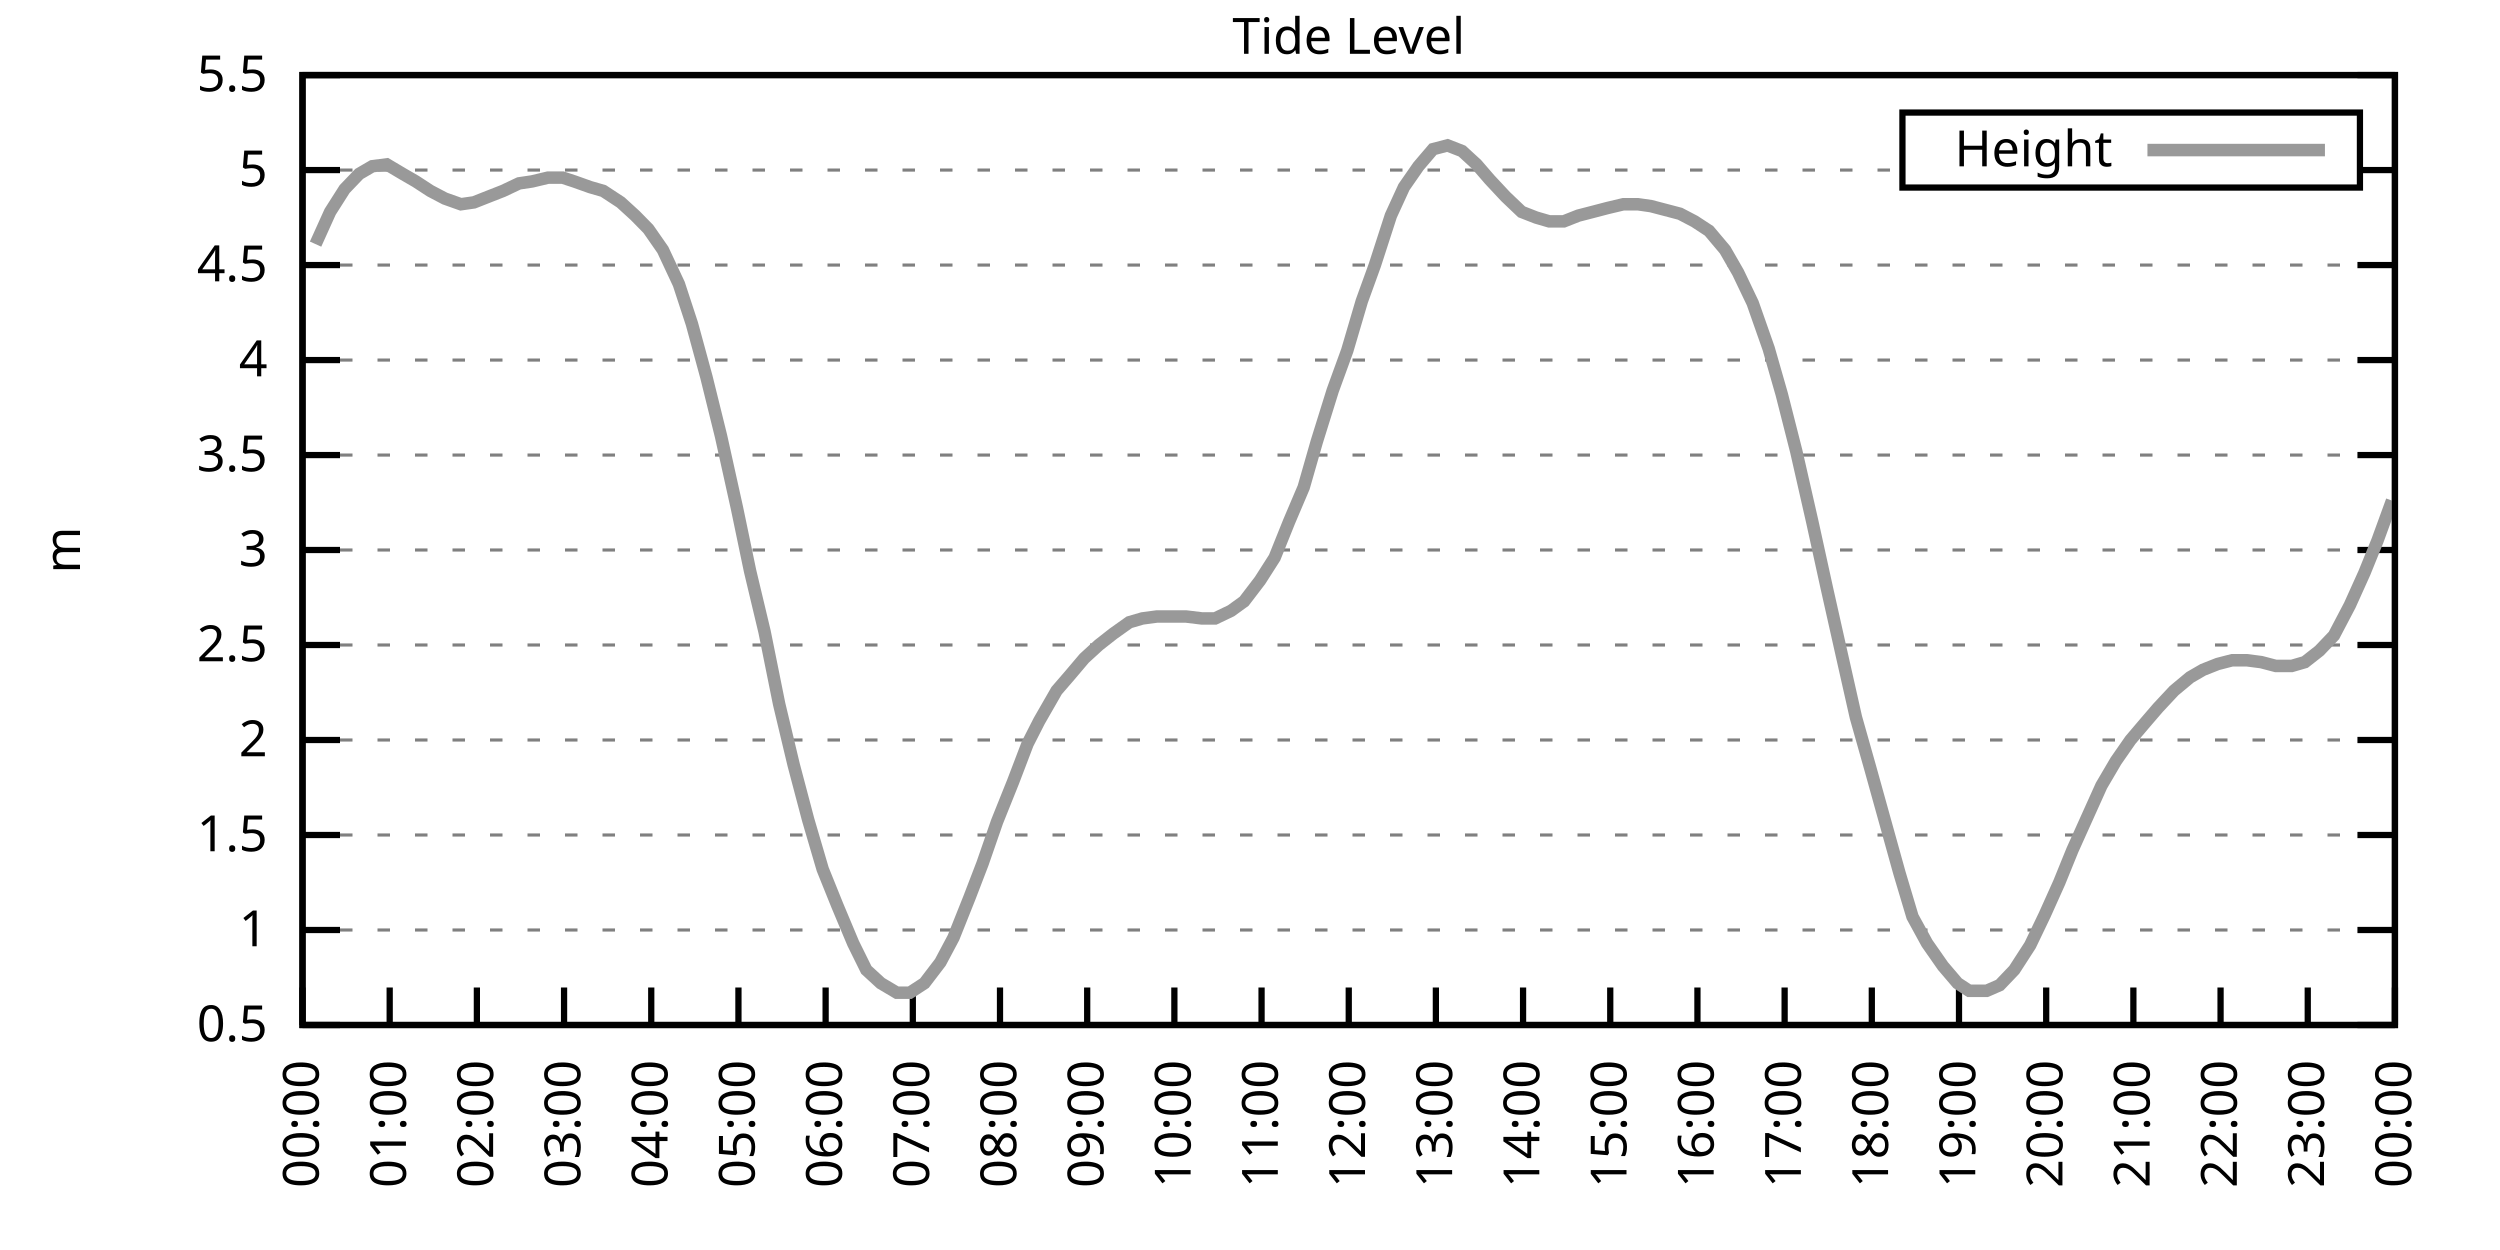
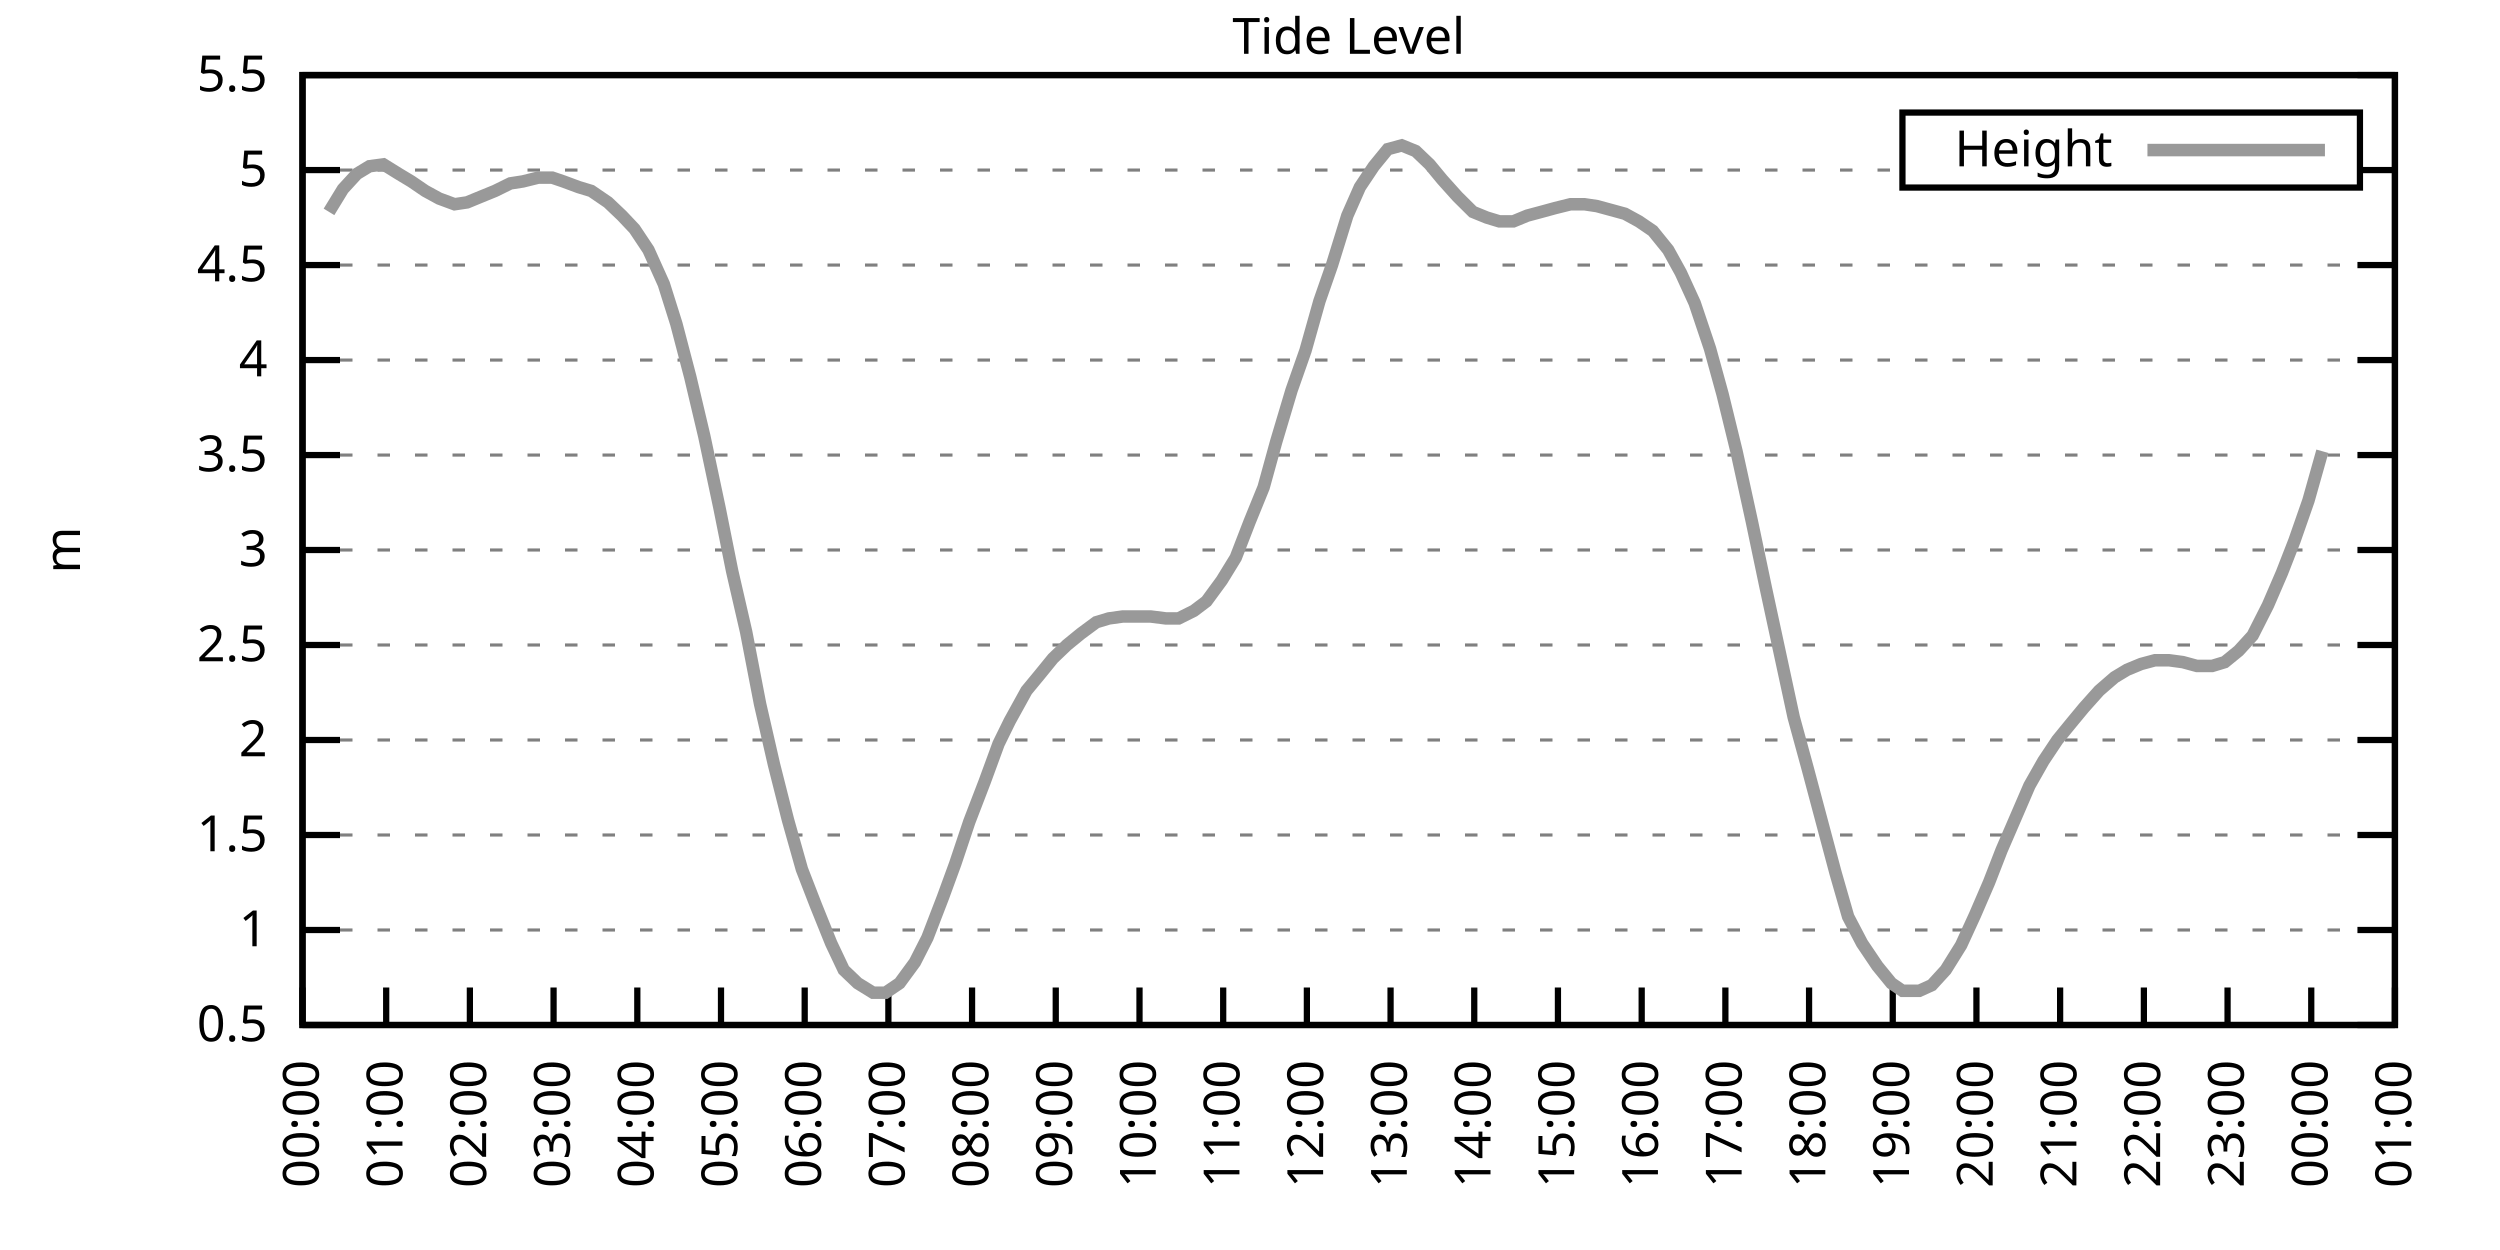
<svg xmlns="http://www.w3.org/2000/svg" xmlns:xlink="http://www.w3.org/1999/xlink" width="400" height="200" viewBox="0 0 400 200">
  <g id="gnuplot_canvas">
    <rect x="0" y="0" width="400" height="200" fill="none" />
    <defs>
      <circle id="gpDot" r="0.5" stroke-width="0.5" stroke="currentColor" />
      <path id="gpPt0" stroke-width="0.333" stroke="currentColor" d="M-1,0 h2 M0,-1 v2" />
      <path id="gpPt1" stroke-width="0.333" stroke="currentColor" d="M-1,-1 L1,1 M1,-1 L-1,1" />
      <path id="gpPt2" stroke-width="0.333" stroke="currentColor" d="M-1,0 L1,0 M0,-1 L0,1 M-1,-1 L1,1 M-1,1 L1,-1" />
      <rect id="gpPt3" stroke-width="0.333" stroke="currentColor" x="-1" y="-1" width="2" height="2" />
      <rect id="gpPt4" stroke-width="0.333" stroke="currentColor" fill="currentColor" x="-1" y="-1" width="2" height="2" />
      <circle id="gpPt5" stroke-width="0.333" stroke="currentColor" cx="0" cy="0" r="1" />
      <use xlink:href="#gpPt5" id="gpPt6" fill="currentColor" stroke="none" />
      <path id="gpPt7" stroke-width="0.333" stroke="currentColor" d="M0,-1.33 L-1.33,0.67 L1.33,0.67 z" />
      <use xlink:href="#gpPt7" id="gpPt8" fill="currentColor" stroke="none" />
      <use xlink:href="#gpPt7" id="gpPt9" stroke="currentColor" transform="rotate(180)" />
      <use xlink:href="#gpPt9" id="gpPt10" fill="currentColor" stroke="none" />
      <use xlink:href="#gpPt3" id="gpPt11" stroke="currentColor" transform="rotate(45)" />
      <use xlink:href="#gpPt11" id="gpPt12" fill="currentColor" stroke="none" />
      <path id="gpPt13" stroke-width="0.333" stroke="currentColor" d="M0,1.330 L1.265,0.411 L0.782,-1.067 L-0.782,-1.076 L-1.265,0.411 z" />
      <use xlink:href="#gpPt13" id="gpPt14" fill="currentColor" stroke="none" />
      <filter id="textbox" filterUnits="objectBoundingBox" x="0" y="0" height="1" width="1">
        <feFlood flood-color="white" flood-opacity="1" result="bgnd" />
        <feComposite in="SourceGraphic" in2="bgnd" operator="atop" />
      </filter>
      <filter id="greybox" filterUnits="objectBoundingBox" x="0" y="0" height="1" width="1">
        <feFlood flood-color="lightgrey" flood-opacity="1" result="grey" />
        <feComposite in="SourceGraphic" in2="grey" operator="atop" />
      </filter>
    </defs>
    <g fill="none" color="white" stroke="currentColor" stroke-width="1.00" stroke-linecap="butt" stroke-linejoin="miter">
</g>
    <g fill="none" color="black" stroke="currentColor" stroke-width="1.00" stroke-linecap="butt" stroke-linejoin="miter">
      <g stroke="none" shape-rendering="crispEdges">
        <polygon fill="rgb(255, 255, 255)" points="48.40,164.00 383.18,164.00 383.18,12.02 48.40,12.02 " />
      </g>
    </g>
    <g fill="none" color="black" stroke="currentColor" stroke-width="1.00" stroke-linecap="butt" stroke-linejoin="miter">
</g>
    <g fill="none" color="black" stroke="black" stroke-width="0.50" stroke-linecap="butt" stroke-linejoin="miter">
</g>
    <g fill="none" color="gray" stroke="currentColor" stroke-width="0.50" stroke-linecap="butt" stroke-linejoin="miter">
      <path stroke="gray" stroke-dasharray="2,4" class="gridline" d="M48.40,164.00 L383.19,164.00  " />
    </g>
    <g fill="none" color="gray" stroke="gray" stroke-width="1.00" stroke-linecap="butt" stroke-linejoin="miter">
</g>
    <g fill="none" color="black" stroke="currentColor" stroke-width="1.00" stroke-linecap="butt" stroke-linejoin="miter">
      <path stroke="black" d="M48.40,164.00 L54.40,164.00 M383.19,164.00 L377.19,164.00  " />
      <g transform="translate(42.80,166.60)" stroke="none" fill="black" font-family="Sans" font-size="8.00" text-anchor="end">
        <text>
          <tspan font-family="Sans"> 0.5</tspan>
        </text>
      </g>
    </g>
    <g fill="none" color="black" stroke="currentColor" stroke-width="1.00" stroke-linecap="butt" stroke-linejoin="miter">
</g>
    <g fill="none" color="black" stroke="black" stroke-width="0.50" stroke-linecap="butt" stroke-linejoin="miter">
</g>
    <g fill="none" color="gray" stroke="currentColor" stroke-width="0.50" stroke-linecap="butt" stroke-linejoin="miter">
      <path stroke="gray" stroke-dasharray="2,4" class="gridline" d="M48.40,148.80 L383.19,148.80  " />
    </g>
    <g fill="none" color="gray" stroke="gray" stroke-width="1.00" stroke-linecap="butt" stroke-linejoin="miter">
</g>
    <g fill="none" color="black" stroke="currentColor" stroke-width="1.00" stroke-linecap="butt" stroke-linejoin="miter">
      <path stroke="black" d="M48.40,148.80 L54.40,148.80 M383.19,148.80 L377.19,148.80  " />
      <g transform="translate(42.80,151.40)" stroke="none" fill="black" font-family="Sans" font-size="8.00" text-anchor="end">
        <text>
          <tspan font-family="Sans"> 1</tspan>
        </text>
      </g>
    </g>
    <g fill="none" color="black" stroke="currentColor" stroke-width="1.00" stroke-linecap="butt" stroke-linejoin="miter">
</g>
    <g fill="none" color="black" stroke="black" stroke-width="0.50" stroke-linecap="butt" stroke-linejoin="miter">
</g>
    <g fill="none" color="gray" stroke="currentColor" stroke-width="0.50" stroke-linecap="butt" stroke-linejoin="miter">
      <path stroke="gray" stroke-dasharray="2,4" class="gridline" d="M48.40,133.60 L383.19,133.60  " />
    </g>
    <g fill="none" color="gray" stroke="gray" stroke-width="1.00" stroke-linecap="butt" stroke-linejoin="miter">
</g>
    <g fill="none" color="black" stroke="currentColor" stroke-width="1.00" stroke-linecap="butt" stroke-linejoin="miter">
      <path stroke="black" d="M48.40,133.60 L54.40,133.60 M383.19,133.60 L377.19,133.60  " />
      <g transform="translate(42.80,136.20)" stroke="none" fill="black" font-family="Sans" font-size="8.00" text-anchor="end">
        <text>
          <tspan font-family="Sans"> 1.5</tspan>
        </text>
      </g>
    </g>
    <g fill="none" color="black" stroke="currentColor" stroke-width="1.00" stroke-linecap="butt" stroke-linejoin="miter">
</g>
    <g fill="none" color="black" stroke="black" stroke-width="0.50" stroke-linecap="butt" stroke-linejoin="miter">
</g>
    <g fill="none" color="gray" stroke="currentColor" stroke-width="0.50" stroke-linecap="butt" stroke-linejoin="miter">
      <path stroke="gray" stroke-dasharray="2,4" class="gridline" d="M48.40,118.40 L383.19,118.40  " />
    </g>
    <g fill="none" color="gray" stroke="gray" stroke-width="1.00" stroke-linecap="butt" stroke-linejoin="miter">
</g>
    <g fill="none" color="black" stroke="currentColor" stroke-width="1.00" stroke-linecap="butt" stroke-linejoin="miter">
      <path stroke="black" d="M48.40,118.40 L54.40,118.40 M383.19,118.40 L377.19,118.40  " />
      <g transform="translate(42.80,121.00)" stroke="none" fill="black" font-family="Sans" font-size="8.00" text-anchor="end">
        <text>
          <tspan font-family="Sans"> 2</tspan>
        </text>
      </g>
    </g>
    <g fill="none" color="black" stroke="currentColor" stroke-width="1.00" stroke-linecap="butt" stroke-linejoin="miter">
</g>
    <g fill="none" color="black" stroke="black" stroke-width="0.50" stroke-linecap="butt" stroke-linejoin="miter">
</g>
    <g fill="none" color="gray" stroke="currentColor" stroke-width="0.50" stroke-linecap="butt" stroke-linejoin="miter">
      <path stroke="gray" stroke-dasharray="2,4" class="gridline" d="M48.40,103.20 L383.19,103.20  " />
    </g>
    <g fill="none" color="gray" stroke="gray" stroke-width="1.00" stroke-linecap="butt" stroke-linejoin="miter">
</g>
    <g fill="none" color="black" stroke="currentColor" stroke-width="1.00" stroke-linecap="butt" stroke-linejoin="miter">
      <path stroke="black" d="M48.40,103.20 L54.40,103.20 M383.19,103.20 L377.19,103.20  " />
      <g transform="translate(42.80,105.80)" stroke="none" fill="black" font-family="Sans" font-size="8.00" text-anchor="end">
        <text>
          <tspan font-family="Sans"> 2.5</tspan>
        </text>
      </g>
    </g>
    <g fill="none" color="black" stroke="currentColor" stroke-width="1.00" stroke-linecap="butt" stroke-linejoin="miter">
</g>
    <g fill="none" color="black" stroke="black" stroke-width="0.50" stroke-linecap="butt" stroke-linejoin="miter">
</g>
    <g fill="none" color="gray" stroke="currentColor" stroke-width="0.50" stroke-linecap="butt" stroke-linejoin="miter">
      <path stroke="gray" stroke-dasharray="2,4" class="gridline" d="M48.40,88.00 L383.19,88.00  " />
    </g>
    <g fill="none" color="gray" stroke="gray" stroke-width="1.00" stroke-linecap="butt" stroke-linejoin="miter">
</g>
    <g fill="none" color="black" stroke="currentColor" stroke-width="1.00" stroke-linecap="butt" stroke-linejoin="miter">
      <path stroke="black" d="M48.40,88.00 L54.40,88.00 M383.19,88.00 L377.19,88.00  " />
      <g transform="translate(42.80,90.60)" stroke="none" fill="black" font-family="Sans" font-size="8.00" text-anchor="end">
        <text>
          <tspan font-family="Sans"> 3</tspan>
        </text>
      </g>
    </g>
    <g fill="none" color="black" stroke="currentColor" stroke-width="1.00" stroke-linecap="butt" stroke-linejoin="miter">
</g>
    <g fill="none" color="black" stroke="black" stroke-width="0.50" stroke-linecap="butt" stroke-linejoin="miter">
</g>
    <g fill="none" color="gray" stroke="currentColor" stroke-width="0.50" stroke-linecap="butt" stroke-linejoin="miter">
      <path stroke="gray" stroke-dasharray="2,4" class="gridline" d="M48.40,72.81 L383.19,72.81  " />
    </g>
    <g fill="none" color="gray" stroke="gray" stroke-width="1.00" stroke-linecap="butt" stroke-linejoin="miter">
</g>
    <g fill="none" color="black" stroke="currentColor" stroke-width="1.00" stroke-linecap="butt" stroke-linejoin="miter">
      <path stroke="black" d="M48.40,72.81 L54.40,72.81 M383.19,72.81 L377.19,72.81  " />
      <g transform="translate(42.80,75.41)" stroke="none" fill="black" font-family="Sans" font-size="8.00" text-anchor="end">
        <text>
          <tspan font-family="Sans"> 3.5</tspan>
        </text>
      </g>
    </g>
    <g fill="none" color="black" stroke="currentColor" stroke-width="1.00" stroke-linecap="butt" stroke-linejoin="miter">
</g>
    <g fill="none" color="black" stroke="black" stroke-width="0.50" stroke-linecap="butt" stroke-linejoin="miter">
</g>
    <g fill="none" color="gray" stroke="currentColor" stroke-width="0.50" stroke-linecap="butt" stroke-linejoin="miter">
      <path stroke="gray" stroke-dasharray="2,4" class="gridline" d="M48.40,57.61 L383.19,57.61  " />
    </g>
    <g fill="none" color="gray" stroke="gray" stroke-width="1.00" stroke-linecap="butt" stroke-linejoin="miter">
</g>
    <g fill="none" color="black" stroke="currentColor" stroke-width="1.00" stroke-linecap="butt" stroke-linejoin="miter">
      <path stroke="black" d="M48.40,57.61 L54.40,57.61 M383.19,57.61 L377.19,57.61  " />
      <g transform="translate(42.80,60.21)" stroke="none" fill="black" font-family="Sans" font-size="8.00" text-anchor="end">
        <text>
          <tspan font-family="Sans"> 4</tspan>
        </text>
      </g>
    </g>
    <g fill="none" color="black" stroke="currentColor" stroke-width="1.00" stroke-linecap="butt" stroke-linejoin="miter">
</g>
    <g fill="none" color="black" stroke="black" stroke-width="0.50" stroke-linecap="butt" stroke-linejoin="miter">
</g>
    <g fill="none" color="gray" stroke="currentColor" stroke-width="0.50" stroke-linecap="butt" stroke-linejoin="miter">
      <path stroke="gray" stroke-dasharray="2,4" class="gridline" d="M48.40,42.41 L383.19,42.41  " />
    </g>
    <g fill="none" color="gray" stroke="gray" stroke-width="1.00" stroke-linecap="butt" stroke-linejoin="miter">
</g>
    <g fill="none" color="black" stroke="currentColor" stroke-width="1.00" stroke-linecap="butt" stroke-linejoin="miter">
      <path stroke="black" d="M48.40,42.41 L54.40,42.41 M383.19,42.41 L377.19,42.41  " />
      <g transform="translate(42.80,45.01)" stroke="none" fill="black" font-family="Sans" font-size="8.00" text-anchor="end">
        <text>
          <tspan font-family="Sans"> 4.5</tspan>
        </text>
      </g>
    </g>
    <g fill="none" color="black" stroke="currentColor" stroke-width="1.00" stroke-linecap="butt" stroke-linejoin="miter">
</g>
    <g fill="none" color="black" stroke="black" stroke-width="0.50" stroke-linecap="butt" stroke-linejoin="miter">
</g>
    <g fill="none" color="gray" stroke="currentColor" stroke-width="0.50" stroke-linecap="butt" stroke-linejoin="miter">
      <path stroke="gray" stroke-dasharray="2,4" class="gridline" d="M48.40,27.21 L304.39,27.21 M377.59,27.21 L383.19,27.21  " />
    </g>
    <g fill="none" color="gray" stroke="gray" stroke-width="1.00" stroke-linecap="butt" stroke-linejoin="miter">
</g>
    <g fill="none" color="black" stroke="currentColor" stroke-width="1.00" stroke-linecap="butt" stroke-linejoin="miter">
      <path stroke="black" d="M48.40,27.21 L54.40,27.21 M383.19,27.21 L377.19,27.21  " />
      <g transform="translate(42.80,29.81)" stroke="none" fill="black" font-family="Sans" font-size="8.00" text-anchor="end">
        <text>
          <tspan font-family="Sans"> 5</tspan>
        </text>
      </g>
    </g>
    <g fill="none" color="black" stroke="currentColor" stroke-width="1.00" stroke-linecap="butt" stroke-linejoin="miter">
</g>
    <g fill="none" color="black" stroke="black" stroke-width="0.50" stroke-linecap="butt" stroke-linejoin="miter">
</g>
    <g fill="none" color="gray" stroke="currentColor" stroke-width="0.50" stroke-linecap="butt" stroke-linejoin="miter">
      <path stroke="gray" stroke-dasharray="2,4" class="gridline" d="M48.40,12.01 L383.19,12.01  " />
    </g>
    <g fill="none" color="gray" stroke="gray" stroke-width="1.00" stroke-linecap="butt" stroke-linejoin="miter">
</g>
    <g fill="none" color="black" stroke="currentColor" stroke-width="1.00" stroke-linecap="butt" stroke-linejoin="miter">
      <path stroke="black" d="M48.40,12.01 L54.40,12.01 M383.19,12.01 L377.19,12.01  " />
      <g transform="translate(42.80,14.61)" stroke="none" fill="black" font-family="Sans" font-size="8.00" text-anchor="end">
        <text>
          <tspan font-family="Sans"> 5.5</tspan>
        </text>
      </g>
    </g>
    <g fill="none" color="black" stroke="currentColor" stroke-width="1.00" stroke-linecap="butt" stroke-linejoin="miter">
      <path stroke="black" d="M48.40,164.00 L48.40,158.00  " />
      <g transform="translate(51.00,169.60) rotate(270.00)" stroke="none" fill="black" font-family="Sans" font-size="8.00" text-anchor="end">
        <text>
          <tspan font-family="Sans">00:00</tspan>
        </text>
      </g>
    </g>
    <g fill="none" color="black" stroke="currentColor" stroke-width="1.00" stroke-linecap="butt" stroke-linejoin="miter">
-       <path stroke="black" d="M62.35,164.00 L62.35,158.00  " />
-       <g transform="translate(64.95,169.60) rotate(270.00)" stroke="none" fill="black" font-family="Sans" font-size="8.00" text-anchor="end">
+       <path stroke="black" d="M61.79,164.00 L61.79,158.00  " />
+       <g transform="translate(64.39,169.60) rotate(270.00)" stroke="none" fill="black" font-family="Sans" font-size="8.00" text-anchor="end">
        <text>
          <tspan font-family="Sans">01:00</tspan>
        </text>
      </g>
    </g>
    <g fill="none" color="black" stroke="currentColor" stroke-width="1.00" stroke-linecap="butt" stroke-linejoin="miter">
-       <path stroke="black" d="M76.30,164.00 L76.30,158.00  " />
-       <g transform="translate(78.90,169.60) rotate(270.00)" stroke="none" fill="black" font-family="Sans" font-size="8.00" text-anchor="end">
+       <path stroke="black" d="M75.18,164.00 L75.18,158.00  " />
+       <g transform="translate(77.78,169.60) rotate(270.00)" stroke="none" fill="black" font-family="Sans" font-size="8.00" text-anchor="end">
        <text>
          <tspan font-family="Sans">02:00</tspan>
        </text>
      </g>
    </g>
    <g fill="none" color="black" stroke="currentColor" stroke-width="1.00" stroke-linecap="butt" stroke-linejoin="miter">
-       <path stroke="black" d="M90.25,164.00 L90.25,158.00  " />
-       <g transform="translate(92.85,169.60) rotate(270.00)" stroke="none" fill="black" font-family="Sans" font-size="8.00" text-anchor="end">
+       <path stroke="black" d="M88.57,164.00 L88.57,158.00  " />
+       <g transform="translate(91.17,169.60) rotate(270.00)" stroke="none" fill="black" font-family="Sans" font-size="8.00" text-anchor="end">
        <text>
          <tspan font-family="Sans">03:00</tspan>
        </text>
      </g>
    </g>
    <g fill="none" color="black" stroke="currentColor" stroke-width="1.00" stroke-linecap="butt" stroke-linejoin="miter">
-       <path stroke="black" d="M104.20,164.00 L104.20,158.00  " />
-       <g transform="translate(106.80,169.60) rotate(270.00)" stroke="none" fill="black" font-family="Sans" font-size="8.00" text-anchor="end">
+       <path stroke="black" d="M101.97,164.00 L101.97,158.00  " />
+       <g transform="translate(104.57,169.60) rotate(270.00)" stroke="none" fill="black" font-family="Sans" font-size="8.00" text-anchor="end">
        <text>
          <tspan font-family="Sans">04:00</tspan>
        </text>
      </g>
    </g>
    <g fill="none" color="black" stroke="currentColor" stroke-width="1.00" stroke-linecap="butt" stroke-linejoin="miter">
-       <path stroke="black" d="M118.15,164.00 L118.15,158.00  " />
-       <g transform="translate(120.75,169.60) rotate(270.00)" stroke="none" fill="black" font-family="Sans" font-size="8.00" text-anchor="end">
+       <path stroke="black" d="M115.36,164.00 L115.36,158.00  " />
+       <g transform="translate(117.96,169.60) rotate(270.00)" stroke="none" fill="black" font-family="Sans" font-size="8.00" text-anchor="end">
        <text>
          <tspan font-family="Sans">05:00</tspan>
        </text>
      </g>
    </g>
    <g fill="none" color="black" stroke="currentColor" stroke-width="1.00" stroke-linecap="butt" stroke-linejoin="miter">
-       <path stroke="black" d="M132.10,164.00 L132.10,158.00  " />
-       <g transform="translate(134.70,169.60) rotate(270.00)" stroke="none" fill="black" font-family="Sans" font-size="8.00" text-anchor="end">
+       <path stroke="black" d="M128.75,164.00 L128.75,158.00  " />
+       <g transform="translate(131.35,169.60) rotate(270.00)" stroke="none" fill="black" font-family="Sans" font-size="8.00" text-anchor="end">
        <text>
          <tspan font-family="Sans">06:00</tspan>
        </text>
      </g>
    </g>
    <g fill="none" color="black" stroke="currentColor" stroke-width="1.00" stroke-linecap="butt" stroke-linejoin="miter">
-       <path stroke="black" d="M146.05,164.00 L146.05,158.00  " />
-       <g transform="translate(148.65,169.60) rotate(270.00)" stroke="none" fill="black" font-family="Sans" font-size="8.00" text-anchor="end">
+       <path stroke="black" d="M142.14,164.00 L142.14,158.00  " />
+       <g transform="translate(144.74,169.60) rotate(270.00)" stroke="none" fill="black" font-family="Sans" font-size="8.00" text-anchor="end">
        <text>
          <tspan font-family="Sans">07:00</tspan>
        </text>
      </g>
    </g>
    <g fill="none" color="black" stroke="currentColor" stroke-width="1.00" stroke-linecap="butt" stroke-linejoin="miter">
-       <path stroke="black" d="M160.00,164.00 L160.00,158.00  " />
-       <g transform="translate(162.60,169.60) rotate(270.00)" stroke="none" fill="black" font-family="Sans" font-size="8.00" text-anchor="end">
+       <path stroke="black" d="M155.53,164.00 L155.53,158.00  " />
+       <g transform="translate(158.13,169.60) rotate(270.00)" stroke="none" fill="black" font-family="Sans" font-size="8.00" text-anchor="end">
        <text>
          <tspan font-family="Sans">08:00</tspan>
        </text>
      </g>
    </g>
    <g fill="none" color="black" stroke="currentColor" stroke-width="1.00" stroke-linecap="butt" stroke-linejoin="miter">
-       <path stroke="black" d="M173.95,164.00 L173.95,158.00  " />
-       <g transform="translate(176.55,169.60) rotate(270.00)" stroke="none" fill="black" font-family="Sans" font-size="8.00" text-anchor="end">
+       <path stroke="black" d="M168.92,164.00 L168.92,158.00  " />
+       <g transform="translate(171.52,169.60) rotate(270.00)" stroke="none" fill="black" font-family="Sans" font-size="8.00" text-anchor="end">
        <text>
          <tspan font-family="Sans">09:00</tspan>
        </text>
      </g>
    </g>
    <g fill="none" color="black" stroke="currentColor" stroke-width="1.00" stroke-linecap="butt" stroke-linejoin="miter">
-       <path stroke="black" d="M187.90,164.00 L187.90,158.00  " />
-       <g transform="translate(190.50,169.60) rotate(270.00)" stroke="none" fill="black" font-family="Sans" font-size="8.00" text-anchor="end">
+       <path stroke="black" d="M182.32,164.00 L182.32,158.00  " />
+       <g transform="translate(184.92,169.60) rotate(270.00)" stroke="none" fill="black" font-family="Sans" font-size="8.00" text-anchor="end">
        <text>
          <tspan font-family="Sans">10:00</tspan>
        </text>
      </g>
    </g>
    <g fill="none" color="black" stroke="currentColor" stroke-width="1.00" stroke-linecap="butt" stroke-linejoin="miter">
-       <path stroke="black" d="M201.85,164.00 L201.85,158.00  " />
-       <g transform="translate(204.45,169.60) rotate(270.00)" stroke="none" fill="black" font-family="Sans" font-size="8.00" text-anchor="end">
+       <path stroke="black" d="M195.71,164.00 L195.71,158.00  " />
+       <g transform="translate(198.31,169.60) rotate(270.00)" stroke="none" fill="black" font-family="Sans" font-size="8.00" text-anchor="end">
        <text>
          <tspan font-family="Sans">11:00</tspan>
        </text>
      </g>
    </g>
    <g fill="none" color="black" stroke="currentColor" stroke-width="1.00" stroke-linecap="butt" stroke-linejoin="miter">
-       <path stroke="black" d="M215.80,164.00 L215.80,158.00  " />
-       <g transform="translate(218.40,169.60) rotate(270.00)" stroke="none" fill="black" font-family="Sans" font-size="8.00" text-anchor="end">
+       <path stroke="black" d="M209.10,164.00 L209.10,158.00  " />
+       <g transform="translate(211.70,169.60) rotate(270.00)" stroke="none" fill="black" font-family="Sans" font-size="8.00" text-anchor="end">
        <text>
          <tspan font-family="Sans">12:00</tspan>
        </text>
      </g>
    </g>
    <g fill="none" color="black" stroke="currentColor" stroke-width="1.00" stroke-linecap="butt" stroke-linejoin="miter">
-       <path stroke="black" d="M229.74,164.00 L229.74,158.00  " />
-       <g transform="translate(232.34,169.60) rotate(270.00)" stroke="none" fill="black" font-family="Sans" font-size="8.00" text-anchor="end">
+       <path stroke="black" d="M222.49,164.00 L222.49,158.00  " />
+       <g transform="translate(225.09,169.60) rotate(270.00)" stroke="none" fill="black" font-family="Sans" font-size="8.00" text-anchor="end">
        <text>
          <tspan font-family="Sans">13:00</tspan>
        </text>
      </g>
    </g>
    <g fill="none" color="black" stroke="currentColor" stroke-width="1.00" stroke-linecap="butt" stroke-linejoin="miter">
-       <path stroke="black" d="M243.69,164.00 L243.69,158.00  " />
-       <g transform="translate(246.29,169.60) rotate(270.00)" stroke="none" fill="black" font-family="Sans" font-size="8.00" text-anchor="end">
+       <path stroke="black" d="M235.88,164.00 L235.88,158.00  " />
+       <g transform="translate(238.48,169.60) rotate(270.00)" stroke="none" fill="black" font-family="Sans" font-size="8.00" text-anchor="end">
        <text>
          <tspan font-family="Sans">14:00</tspan>
        </text>
      </g>
    </g>
    <g fill="none" color="black" stroke="currentColor" stroke-width="1.00" stroke-linecap="butt" stroke-linejoin="miter">
-       <path stroke="black" d="M257.64,164.00 L257.64,158.00  " />
-       <g transform="translate(260.24,169.60) rotate(270.00)" stroke="none" fill="black" font-family="Sans" font-size="8.00" text-anchor="end">
+       <path stroke="black" d="M249.27,164.00 L249.27,158.00  " />
+       <g transform="translate(251.87,169.60) rotate(270.00)" stroke="none" fill="black" font-family="Sans" font-size="8.00" text-anchor="end">
        <text>
          <tspan font-family="Sans">15:00</tspan>
        </text>
      </g>
    </g>
    <g fill="none" color="black" stroke="currentColor" stroke-width="1.00" stroke-linecap="butt" stroke-linejoin="miter">
-       <path stroke="black" d="M271.59,164.00 L271.59,158.00  " />
-       <g transform="translate(274.19,169.60) rotate(270.00)" stroke="none" fill="black" font-family="Sans" font-size="8.00" text-anchor="end">
+       <path stroke="black" d="M262.67,164.00 L262.67,158.00  " />
+       <g transform="translate(265.27,169.60) rotate(270.00)" stroke="none" fill="black" font-family="Sans" font-size="8.00" text-anchor="end">
        <text>
          <tspan font-family="Sans">16:00</tspan>
        </text>
      </g>
    </g>
    <g fill="none" color="black" stroke="currentColor" stroke-width="1.00" stroke-linecap="butt" stroke-linejoin="miter">
-       <path stroke="black" d="M285.54,164.00 L285.54,158.00  " />
-       <g transform="translate(288.14,169.60) rotate(270.00)" stroke="none" fill="black" font-family="Sans" font-size="8.00" text-anchor="end">
+       <path stroke="black" d="M276.06,164.00 L276.06,158.00  " />
+       <g transform="translate(278.66,169.60) rotate(270.00)" stroke="none" fill="black" font-family="Sans" font-size="8.00" text-anchor="end">
        <text>
          <tspan font-family="Sans">17:00</tspan>
        </text>
      </g>
    </g>
    <g fill="none" color="black" stroke="currentColor" stroke-width="1.00" stroke-linecap="butt" stroke-linejoin="miter">
-       <path stroke="black" d="M299.49,164.00 L299.49,158.00  " />
-       <g transform="translate(302.09,169.60) rotate(270.00)" stroke="none" fill="black" font-family="Sans" font-size="8.00" text-anchor="end">
+       <path stroke="black" d="M289.45,164.00 L289.45,158.00  " />
+       <g transform="translate(292.05,169.60) rotate(270.00)" stroke="none" fill="black" font-family="Sans" font-size="8.00" text-anchor="end">
        <text>
          <tspan font-family="Sans">18:00</tspan>
        </text>
      </g>
    </g>
    <g fill="none" color="black" stroke="currentColor" stroke-width="1.00" stroke-linecap="butt" stroke-linejoin="miter">
-       <path stroke="black" d="M313.44,164.00 L313.44,158.00  " />
-       <g transform="translate(316.04,169.60) rotate(270.00)" stroke="none" fill="black" font-family="Sans" font-size="8.00" text-anchor="end">
+       <path stroke="black" d="M302.84,164.00 L302.84,158.00  " />
+       <g transform="translate(305.44,169.60) rotate(270.00)" stroke="none" fill="black" font-family="Sans" font-size="8.00" text-anchor="end">
        <text>
          <tspan font-family="Sans">19:00</tspan>
        </text>
      </g>
    </g>
    <g fill="none" color="black" stroke="currentColor" stroke-width="1.00" stroke-linecap="butt" stroke-linejoin="miter">
-       <path stroke="black" d="M327.39,164.00 L327.39,158.00  " />
-       <g transform="translate(329.99,169.60) rotate(270.00)" stroke="none" fill="black" font-family="Sans" font-size="8.00" text-anchor="end">
+       <path stroke="black" d="M316.23,164.00 L316.23,158.00  " />
+       <g transform="translate(318.83,169.60) rotate(270.00)" stroke="none" fill="black" font-family="Sans" font-size="8.00" text-anchor="end">
        <text>
          <tspan font-family="Sans">20:00</tspan>
        </text>
      </g>
    </g>
    <g fill="none" color="black" stroke="currentColor" stroke-width="1.00" stroke-linecap="butt" stroke-linejoin="miter">
-       <path stroke="black" d="M341.34,164.00 L341.34,158.00  " />
-       <g transform="translate(343.94,169.60) rotate(270.00)" stroke="none" fill="black" font-family="Sans" font-size="8.00" text-anchor="end">
+       <path stroke="black" d="M329.62,164.00 L329.62,158.00  " />
+       <g transform="translate(332.22,169.60) rotate(270.00)" stroke="none" fill="black" font-family="Sans" font-size="8.00" text-anchor="end">
        <text>
          <tspan font-family="Sans">21:00</tspan>
        </text>
      </g>
    </g>
    <g fill="none" color="black" stroke="currentColor" stroke-width="1.00" stroke-linecap="butt" stroke-linejoin="miter">
-       <path stroke="black" d="M355.29,164.00 L355.29,158.00  " />
-       <g transform="translate(357.89,169.60) rotate(270.00)" stroke="none" fill="black" font-family="Sans" font-size="8.00" text-anchor="end">
+       <path stroke="black" d="M343.02,164.00 L343.02,158.00  " />
+       <g transform="translate(345.62,169.60) rotate(270.00)" stroke="none" fill="black" font-family="Sans" font-size="8.00" text-anchor="end">
        <text>
          <tspan font-family="Sans">22:00</tspan>
        </text>
      </g>
    </g>
    <g fill="none" color="black" stroke="currentColor" stroke-width="1.00" stroke-linecap="butt" stroke-linejoin="miter">
-       <path stroke="black" d="M369.24,164.00 L369.24,158.00  " />
-       <g transform="translate(371.84,169.60) rotate(270.00)" stroke="none" fill="black" font-family="Sans" font-size="8.00" text-anchor="end">
+       <path stroke="black" d="M356.41,164.00 L356.41,158.00  " />
+       <g transform="translate(359.01,169.60) rotate(270.00)" stroke="none" fill="black" font-family="Sans" font-size="8.00" text-anchor="end">
        <text>
          <tspan font-family="Sans">23:00</tspan>
+         </text>
+       </g>
+     </g>
+     <g fill="none" color="black" stroke="currentColor" stroke-width="1.00" stroke-linecap="butt" stroke-linejoin="miter">
+       <path stroke="black" d="M369.80,164.00 L369.80,158.00  " />
+       <g transform="translate(372.40,169.60) rotate(270.00)" stroke="none" fill="black" font-family="Sans" font-size="8.00" text-anchor="end">
+         <text>
+           <tspan font-family="Sans">00:00</tspan>
        </text>
      </g>
    </g>
    <g fill="none" color="black" stroke="currentColor" stroke-width="1.00" stroke-linecap="butt" stroke-linejoin="miter">
      <path stroke="black" d="M383.19,164.00 L383.19,158.00  " />
      <g transform="translate(385.79,169.60) rotate(270.00)" stroke="none" fill="black" font-family="Sans" font-size="8.00" text-anchor="end">
        <text>
-           <tspan font-family="Sans">00:00</tspan>
+           <tspan font-family="Sans">01:00</tspan>
        </text>
      </g>
    </g>
    <g fill="none" color="black" stroke="currentColor" stroke-width="1.00" stroke-linecap="butt" stroke-linejoin="miter">
</g>
    <g fill="none" color="black" stroke="currentColor" stroke-width="1.00" stroke-linecap="butt" stroke-linejoin="miter">
      <path stroke="black" d="M48.40,12.01 L48.40,164.00 L383.19,164.00 L383.19,12.01 L48.40,12.01 Z  " />
    </g>
    <g fill="none" color="black" stroke="currentColor" stroke-width="1.00" stroke-linecap="butt" stroke-linejoin="miter">
</g>
    <g fill="none" color="black" stroke="currentColor" stroke-width="1.00" stroke-linecap="butt" stroke-linejoin="miter">
      <path stroke="black" d="M304.39,30.01 L304.39,18.01 L377.59,18.01 L377.59,30.01 L304.39,30.01 Z  " />
    </g>
    <g id="Tide_level_plot_1">
      <g fill="none" color="white" stroke="black" stroke-width="2.00" stroke-linecap="butt" stroke-linejoin="miter">
</g>
      <g fill="none" color="black" stroke="currentColor" stroke-width="2.00" stroke-linecap="butt" stroke-linejoin="miter">
        <g transform="translate(337.99,26.61)" stroke="none" fill="black" font-family="Sans" font-size="8.00" text-anchor="end">
          <text>
            <tspan font-family="Sans">Height</tspan>
          </text>
        </g>
      </g>
      <g fill="none" color="black" stroke="currentColor" stroke-width="2.00" stroke-linecap="butt" stroke-linejoin="miter">
-         <path stroke="rgb(153, 153, 153)" d="M343.59,24.01 L371.99,24.01 M50.49,39.06 L52.82,33.90 L55.14,30.25 L57.47,27.82 L59.56,26.60 L61.88,26.30   L64.44,27.82 L66.53,29.03 L68.86,30.55 L71.18,31.77 L73.74,32.68 L75.83,32.38 L78.16,31.46 L80.48,30.55   L83.04,29.34 L85.13,29.03 L87.69,28.42 L90.02,28.42 L91.88,29.03 L94.43,29.94 L96.53,30.55 L99.32,32.38   L101.64,34.50 L103.73,36.63 L106.06,39.98 L108.62,45.45 L110.71,51.83 L113.03,60.34 L115.36,69.77 L117.92,81.32   L120.01,91.35 L122.33,101.08 L124.66,112.63 L126.98,122.35 L129.31,131.17 L131.63,139.07 L133.96,144.85 L136.51,150.93   L138.61,155.18 L140.93,157.31 L143.49,158.83 L145.58,158.83 L147.91,157.31 L150.46,153.97 L152.56,150.02 L155.11,143.63   L157.21,138.16 L159.53,131.47 L162.09,125.09 L164.41,119.01 L166.27,115.36 L169.06,110.50 L171.16,108.07 L173.48,105.33   L175.81,103.20 L178.13,101.38 L180.69,99.56 L182.78,98.95 L185.11,98.64 L187.43,98.64 L189.76,98.64 L192.31,98.95   L194.41,98.95 L196.96,97.73 L199.06,96.21 L201.61,92.87 L203.94,89.22 L206.26,83.45 L208.59,77.97 L210.68,70.68   L213.24,62.47 L215.56,56.09 L217.89,48.18 L219.98,42.41 L222.54,34.50 L224.63,29.94 L226.95,26.60 L229.28,23.87   L231.60,23.26 L233.93,24.17 L236.25,26.30 L238.35,28.73 L240.90,31.46 L243.46,33.90 L245.79,34.81 L247.88,35.42   L250.20,35.42 L252.53,34.50 L254.85,33.90 L257.18,33.29 L259.74,32.68 L262.06,32.68 L264.15,32.98 L266.48,33.59   L268.80,34.20 L271.13,35.42 L273.45,36.94 L276.01,39.98 L278.10,43.62 L280.43,48.49 L282.99,55.78 L285.08,63.08   L287.40,72.20 L289.96,83.45 L292.29,94.08 L294.61,104.42 L296.94,114.76 L299.26,122.96 L303.91,139.68 L306.00,146.67   L308.33,150.93 L310.88,154.58 L313.21,157.31 L315.07,158.53 L317.86,158.53 L319.95,157.62 L322.28,155.18 L324.83,151.23   L327.16,146.37 L329.48,141.20 L331.58,136.03 L333.90,130.87 L336.23,125.70 L338.55,121.75 L340.88,118.40 L343.20,115.67   L345.29,113.24 L347.85,110.50 L350.41,108.37 L352.50,107.16 L354.83,106.24 L357.15,105.64 L359.48,105.64 L361.80,105.94   L364.13,106.55 L366.68,106.55 L368.78,105.94 L371.10,104.12 L373.43,101.68 L375.98,96.82 L378.31,91.65 L380.40,86.49   L382.73,80.10  " />
+         <path stroke="rgb(153, 153, 153)" d="M343.59,24.01 L371.99,24.01 M52.64,33.90 L54.87,30.25 L57.10,27.82 L59.11,26.60 L61.35,26.30 L63.80,27.82   L65.81,29.03 L68.04,30.55 L70.27,31.77 L72.73,32.68 L74.74,32.38 L76.97,31.46 L79.20,30.55 L81.66,29.34   L83.66,29.03 L86.12,28.42 L88.35,28.42 L90.14,29.03 L92.59,29.94 L94.60,30.55 L97.28,32.38 L99.51,34.50   L101.52,36.63 L103.75,39.98 L106.21,45.45 L108.22,51.83 L110.45,60.34 L112.68,69.77 L115.13,81.32 L117.14,91.35   L119.38,101.08 L121.61,112.63 L123.84,122.35 L126.07,131.17 L128.30,139.07 L130.54,144.85 L132.99,150.93 L135.00,155.18   L137.23,157.31 L139.69,158.83 L141.69,158.83 L143.93,157.31 L146.38,153.97 L148.39,150.02 L150.85,143.63 L152.85,138.16   L155.09,131.47 L157.54,125.09 L159.77,119.01 L161.56,115.36 L164.24,110.50 L166.25,108.07 L168.48,105.33 L170.71,103.20   L172.94,101.38 L175.40,99.56 L177.41,98.95 L179.64,98.64 L181.87,98.64 L184.10,98.64 L186.56,98.95 L188.57,98.95   L191.02,97.73 L193.03,96.21 L195.48,92.87 L197.72,89.22 L199.95,83.45 L202.18,77.97 L204.19,70.68 L206.64,62.47   L208.88,56.09 L211.11,48.18 L213.12,42.41 L215.57,34.50 L217.58,29.94 L219.81,26.60 L222.04,23.87 L224.28,23.26   L226.51,24.17 L228.74,26.30 L230.75,28.73 L233.20,31.46 L235.66,33.90 L237.89,34.81 L239.90,35.42 L242.13,35.42   L244.36,34.50 L246.60,33.90 L248.83,33.29 L251.28,32.68 L253.51,32.68 L255.52,32.98 L257.76,33.59 L259.99,34.20   L262.22,35.42 L264.45,36.94 L266.91,39.98 L268.92,43.62 L271.15,48.49 L273.60,55.78 L275.61,63.08 L277.84,72.20   L280.30,83.45 L282.53,94.08 L284.76,104.42 L286.99,114.76 L289.23,122.96 L293.69,139.68 L295.70,146.67 L297.93,150.93   L300.39,154.58 L302.62,157.31 L304.40,158.53 L307.08,158.53 L309.09,157.62 L311.32,155.18 L313.78,151.23 L316.01,146.37   L318.24,141.20 L320.25,136.03 L322.48,130.87 L324.71,125.70 L326.95,121.75 L329.18,118.40 L331.41,115.67 L333.42,113.24   L335.87,110.50 L338.33,108.37 L340.34,107.16 L342.57,106.24 L344.80,105.64 L347.03,105.64 L349.26,105.94 L351.50,106.55   L353.95,106.55 L355.96,105.94 L358.19,104.12 L360.42,101.68 L362.88,96.82 L365.11,91.65 L367.12,86.49 L369.35,80.10   L371.58,72.20  " />
      </g>
    </g>
    <g fill="none" color="black" stroke="currentColor" stroke-width="2.00" stroke-linecap="butt" stroke-linejoin="miter">
</g>
    <g fill="none" color="black" stroke="black" stroke-width="1.00" stroke-linecap="butt" stroke-linejoin="miter">
</g>
    <g fill="none" color="black" stroke="currentColor" stroke-width="1.00" stroke-linecap="butt" stroke-linejoin="miter">
      <path stroke="black" d="M48.40,12.01 L48.40,164.00 L383.19,164.00 L383.19,12.01 L48.40,12.01 Z  " />
      <g transform="translate(12.80,88.01) rotate(270.00)" stroke="none" fill="black" font-family="Sans" font-size="8.00" text-anchor="middle">
        <text>
          <tspan font-family="Sans">m</tspan>
        </text>
      </g>
    </g>
    <g fill="none" color="black" stroke="currentColor" stroke-width="1.00" stroke-linecap="butt" stroke-linejoin="miter">
</g>
    <g fill="none" color="black" stroke="currentColor" stroke-width="1.00" stroke-linecap="butt" stroke-linejoin="miter">
      <g transform="translate(215.79,8.61)" stroke="none" fill="black" font-family="Sans" font-size="8.00" text-anchor="middle">
        <text>
          <tspan font-family="Sans">Tide Level</tspan>
        </text>
      </g>
    </g>
    <g fill="none" color="black" stroke="currentColor" stroke-width="1.00" stroke-linecap="butt" stroke-linejoin="miter">
</g>
  </g>
</svg>
